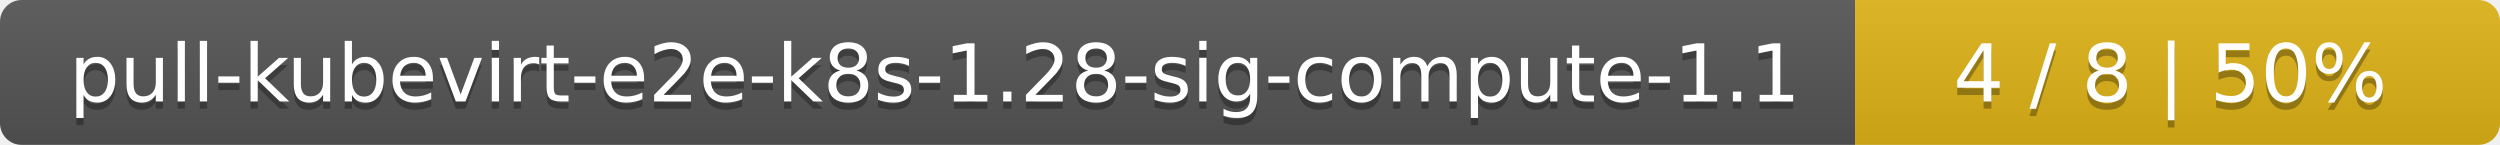
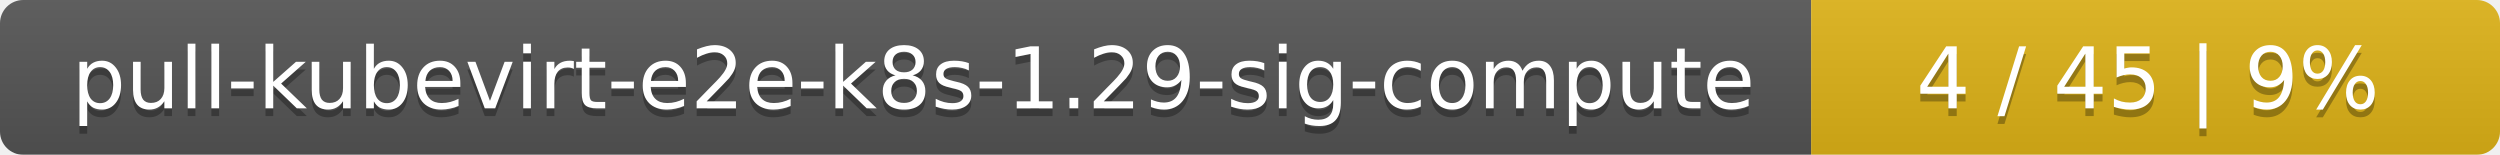
- <svg xmlns="http://www.w3.org/2000/svg" width="345" height="20">
+ <svg xmlns="http://www.w3.org/2000/svg" width="323" height="20">
  <linearGradient id="smooth" x2="0" y2="100%">
    <stop offset="0" stop-color="#bbb" stop-opacity=".1" />
    <stop offset="1" stop-opacity=".1" />
  </linearGradient>
  <mask id="round">
-     <rect width="345" height="20" rx="3" fill="#fff" />
+     <rect width="323" height="20" rx="3" fill="#fff" />
  </mask>
  <g mask="url(#round)">
-     <rect width="256" height="20" fill="#555" />
-     <rect x="256" width="89" height="20" fill="#dfb317" />
-     <rect width="345" height="20" fill="url(#smooth)" />
+     <rect width="234" height="20" fill="#555" />
+     <rect x="234" width="89" height="20" fill="#dfb317" />
+     <rect width="323" height="20" fill="url(#smooth)" />
  </g>
  <g fill="#fff" text-anchor="middle" font-family="DejaVu Sans,Verdana,Geneva,sans-serif" font-size="11">
-     <text x="129" y="15" fill="#010101" fill-opacity=".3">pull-kubevirt-e2e-k8s-1.28-sig-compute-1.1</text>
-     <text x="129" y="14">pull-kubevirt-e2e-k8s-1.28-sig-compute-1.1</text>
-     <text x="299.5" y="15" fill="#010101" fill-opacity=".3">4 / 8    |    50%</text>
-     <text x="299.5" y="14">4 / 8    |    50%</text>
+     <text x="118" y="15" fill="#010101" fill-opacity=".3">pull-kubevirt-e2e-k8s-1.29-sig-compute</text>
+     <text x="118" y="14">pull-kubevirt-e2e-k8s-1.29-sig-compute</text>
+     <text x="277.5" y="15" fill="#010101" fill-opacity=".3">4 / 45    |    9%</text>
+     <text x="277.5" y="14">4 / 45    |    9%</text>
  </g>
</svg>
